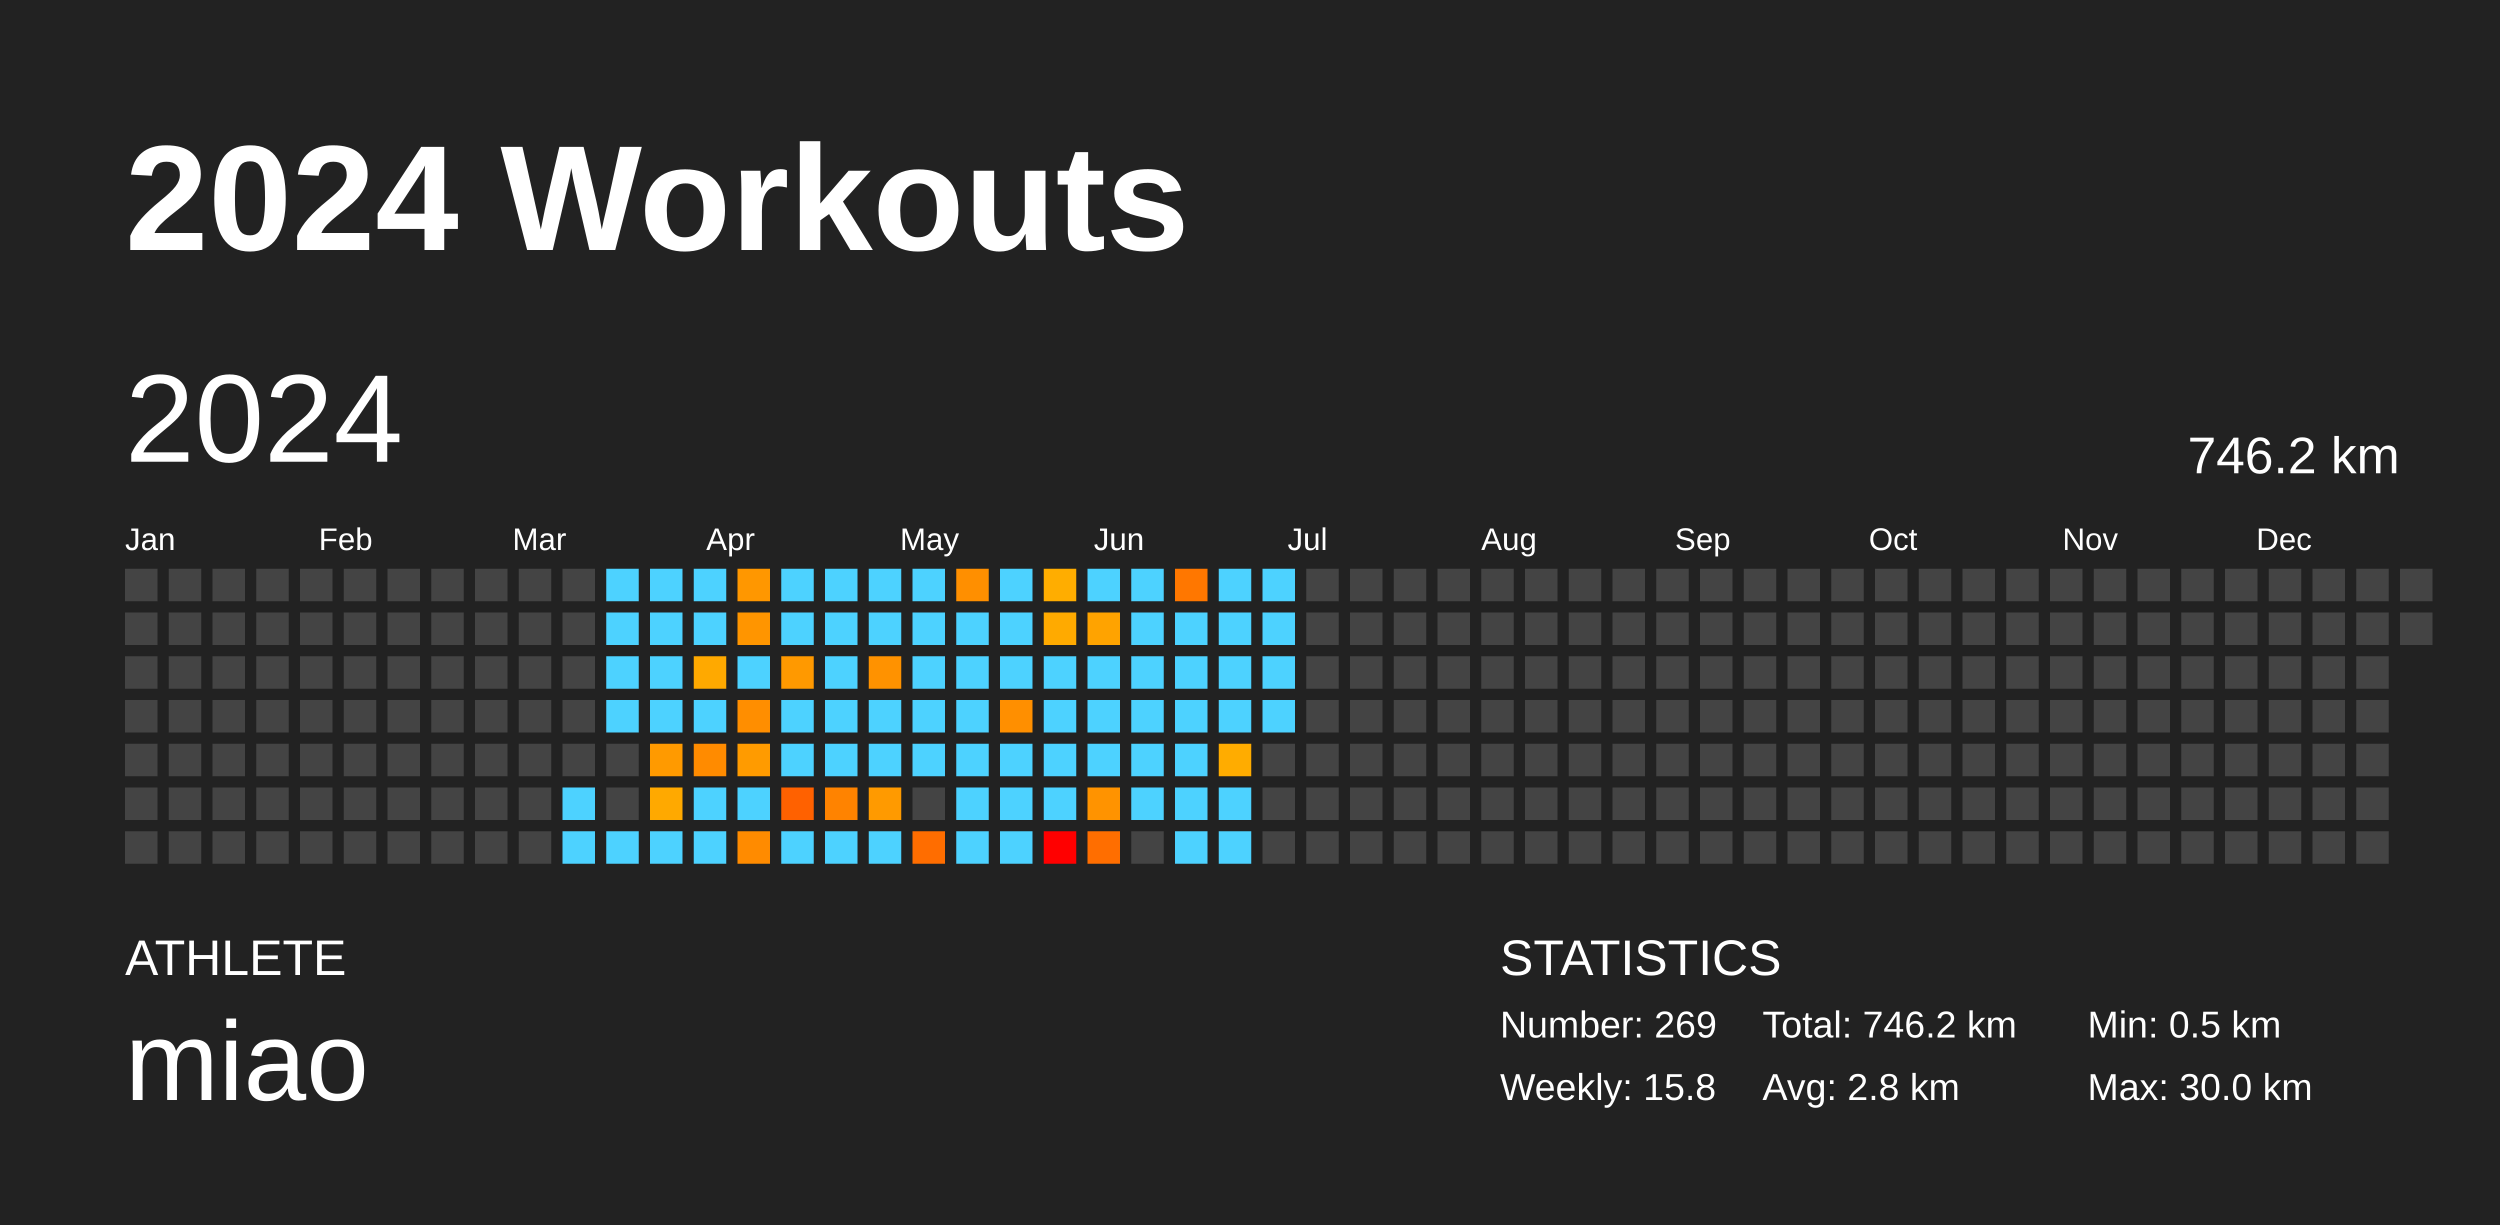
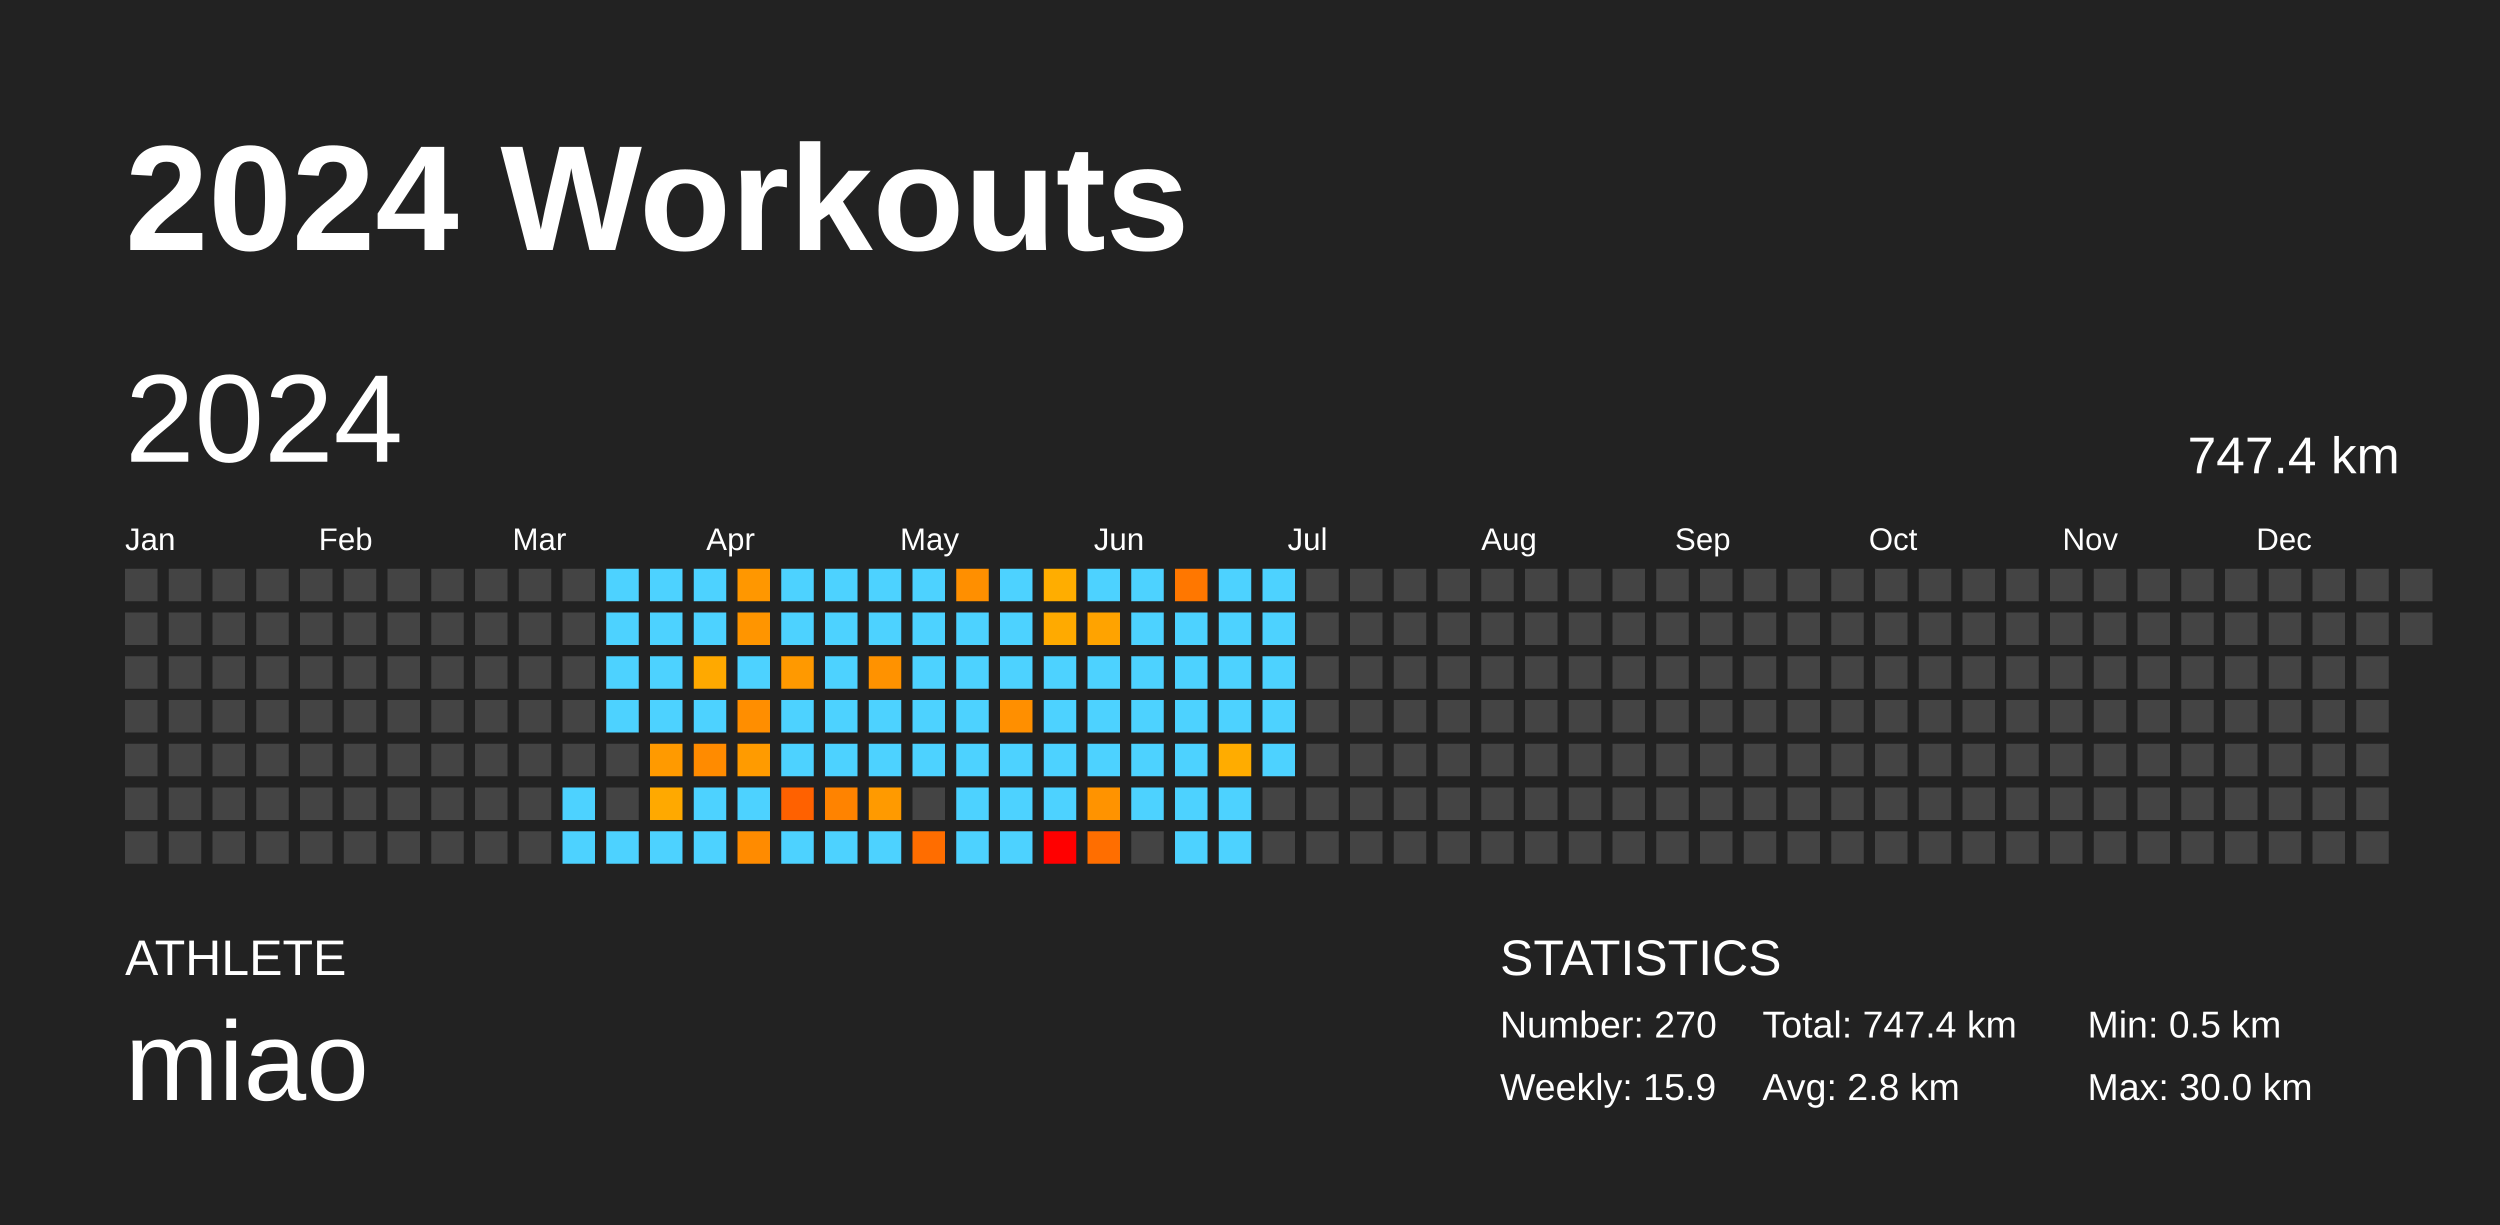
<svg xmlns="http://www.w3.org/2000/svg" baseProfile="full" height="98mm" version="1.1" viewBox="0,0,200,98" width="200mm">
  <defs />
  <rect fill="#222222" height="98" width="200" x="0" y="0" />
  <text fill="#FFFFFF" style="font-size:12px; font-family:Arial; font-weight:bold;" x="10" y="20">2024 Workouts</text>
  <text fill="#FFFFFF" style="font-size:4px; font-family:Arial" x="10" y="78">ATHLETE</text>
  <text fill="#FFFFFF" style="font-size:9px; font-family:Arial" x="10" y="88">miao</text>
  <text fill="#FFFFFF" style="font-size:4px; font-family:Arial" x="120" y="78">STATISTICS</text>
-   <text fill="#FFFFFF" style="font-size:3px; font-family:Arial" x="120" y="83">Number: 269</text>
-   <text fill="#FFFFFF" style="font-size:3px; font-family:Arial" x="120" y="88">Weekly: 15.8</text>
-   <text fill="#FFFFFF" style="font-size:3px; font-family:Arial" x="141" y="83">Total: 746.2 km</text>
+   <text fill="#FFFFFF" style="font-size:3px; font-family:Arial" x="120" y="83">Number: 270</text>
+   <text fill="#FFFFFF" style="font-size:3px; font-family:Arial" x="120" y="88">Weekly: 15.9</text>
+   <text fill="#FFFFFF" style="font-size:3px; font-family:Arial" x="141" y="83">Total: 747.4 km</text>
  <text fill="#FFFFFF" style="font-size:3px; font-family:Arial" x="141" y="88">Avg: 2.8 km</text>
  <text fill="#FFFFFF" style="font-size:3px; font-family:Arial" x="167" y="83">Min: 0.5 km</text>
  <text fill="#FFFFFF" style="font-size:3px; font-family:Arial" x="167" y="88">Max: 30.0 km</text>
  <text dominant-baseline="hanging" fill="#FFFFFF" style="font-size:10.0px; font-family:Arial;" x="10" y="30">2024</text>
-   <text dominant-baseline="hanging" fill="#FFFFFF" style="font-size:4.125px; font-family:Arial;" x="175" y="35">746.2 km</text>
+   <text dominant-baseline="hanging" fill="#FFFFFF" style="font-size:4.125px; font-family:Arial;" x="175" y="35">747.4 km</text>
  <text fill="#FFFFFF" style="font-size:2.5px; font-family:Arial" x="10.0" y="44">Jan</text>
  <text fill="#FFFFFF" style="font-size:2.5px; font-family:Arial" x="25.5" y="44">Feb</text>
  <text fill="#FFFFFF" style="font-size:2.5px; font-family:Arial" x="41.0" y="44">Mar</text>
  <text fill="#FFFFFF" style="font-size:2.5px; font-family:Arial" x="56.5" y="44">Apr</text>
  <text fill="#FFFFFF" style="font-size:2.5px; font-family:Arial" x="72.0" y="44">May</text>
  <text fill="#FFFFFF" style="font-size:2.5px; font-family:Arial" x="87.5" y="44">Jun</text>
  <text fill="#FFFFFF" style="font-size:2.5px; font-family:Arial" x="103.0" y="44">Jul</text>
  <text fill="#FFFFFF" style="font-size:2.5px; font-family:Arial" x="118.5" y="44">Aug</text>
  <text fill="#FFFFFF" style="font-size:2.5px; font-family:Arial" x="134.0" y="44">Sep</text>
  <text fill="#FFFFFF" style="font-size:2.5px; font-family:Arial" x="149.5" y="44">Oct</text>
  <text fill="#FFFFFF" style="font-size:2.5px; font-family:Arial" x="165.0" y="44">Nov</text>
  <text fill="#FFFFFF" style="font-size:2.5px; font-family:Arial" x="180.5" y="44">Dec</text>
  <rect fill="#444444" height="2.6" width="2.6" x="10.0" y="45.5" />
  <rect fill="#444444" height="2.6" width="2.6" x="10.0" y="49.0" />
  <rect fill="#444444" height="2.6" width="2.6" x="10.0" y="52.5" />
  <rect fill="#444444" height="2.6" width="2.6" x="10.0" y="56.0" />
  <rect fill="#444444" height="2.6" width="2.6" x="10.0" y="59.5" />
  <rect fill="#444444" height="2.6" width="2.6" x="10.0" y="63.0" />
  <rect fill="#444444" height="2.6" width="2.6" x="10.0" y="66.5" />
  <rect fill="#444444" height="2.6" width="2.6" x="13.5" y="45.5" />
  <rect fill="#444444" height="2.6" width="2.6" x="13.5" y="49.0" />
  <rect fill="#444444" height="2.6" width="2.6" x="13.5" y="52.5" />
  <rect fill="#444444" height="2.6" width="2.6" x="13.5" y="56.0" />
  <rect fill="#444444" height="2.6" width="2.6" x="13.5" y="59.5" />
  <rect fill="#444444" height="2.6" width="2.6" x="13.5" y="63.0" />
  <rect fill="#444444" height="2.6" width="2.6" x="13.5" y="66.5" />
  <rect fill="#444444" height="2.6" width="2.6" x="17.0" y="45.5" />
  <rect fill="#444444" height="2.6" width="2.6" x="17.0" y="49.0" />
  <rect fill="#444444" height="2.6" width="2.6" x="17.0" y="52.5" />
  <rect fill="#444444" height="2.6" width="2.6" x="17.0" y="56.0" />
  <rect fill="#444444" height="2.6" width="2.6" x="17.0" y="59.5" />
  <rect fill="#444444" height="2.6" width="2.6" x="17.0" y="63.0" />
  <rect fill="#444444" height="2.6" width="2.6" x="17.0" y="66.5" />
  <rect fill="#444444" height="2.6" width="2.6" x="20.5" y="45.5" />
  <rect fill="#444444" height="2.6" width="2.6" x="20.5" y="49.0" />
  <rect fill="#444444" height="2.6" width="2.6" x="20.5" y="52.5" />
  <rect fill="#444444" height="2.6" width="2.6" x="20.5" y="56.0" />
  <rect fill="#444444" height="2.6" width="2.6" x="20.5" y="59.5" />
  <rect fill="#444444" height="2.6" width="2.6" x="20.5" y="63.0" />
  <rect fill="#444444" height="2.6" width="2.6" x="20.5" y="66.5" />
  <rect fill="#444444" height="2.6" width="2.6" x="24.0" y="45.5" />
  <rect fill="#444444" height="2.6" width="2.6" x="24.0" y="49.0" />
  <rect fill="#444444" height="2.6" width="2.6" x="24.0" y="52.5" />
  <rect fill="#444444" height="2.6" width="2.6" x="24.0" y="56.0" />
  <rect fill="#444444" height="2.6" width="2.6" x="24.0" y="59.5" />
  <rect fill="#444444" height="2.6" width="2.6" x="24.0" y="63.0" />
  <rect fill="#444444" height="2.6" width="2.6" x="24.0" y="66.5" />
  <rect fill="#444444" height="2.6" width="2.6" x="27.5" y="45.5" />
  <rect fill="#444444" height="2.6" width="2.6" x="27.5" y="49.0" />
  <rect fill="#444444" height="2.6" width="2.6" x="27.5" y="52.5" />
  <rect fill="#444444" height="2.6" width="2.6" x="27.5" y="56.0" />
  <rect fill="#444444" height="2.6" width="2.6" x="27.5" y="59.5" />
  <rect fill="#444444" height="2.6" width="2.6" x="27.5" y="63.0" />
  <rect fill="#444444" height="2.6" width="2.6" x="27.5" y="66.5" />
  <rect fill="#444444" height="2.6" width="2.6" x="31.0" y="45.5" />
  <rect fill="#444444" height="2.6" width="2.6" x="31.0" y="49.0" />
  <rect fill="#444444" height="2.6" width="2.6" x="31.0" y="52.5" />
  <rect fill="#444444" height="2.6" width="2.6" x="31.0" y="56.0" />
  <rect fill="#444444" height="2.6" width="2.6" x="31.0" y="59.5" />
  <rect fill="#444444" height="2.6" width="2.6" x="31.0" y="63.0" />
  <rect fill="#444444" height="2.6" width="2.6" x="31.0" y="66.5" />
  <rect fill="#444444" height="2.6" width="2.6" x="34.5" y="45.5" />
  <rect fill="#444444" height="2.6" width="2.6" x="34.5" y="49.0" />
  <rect fill="#444444" height="2.6" width="2.6" x="34.5" y="52.5" />
  <rect fill="#444444" height="2.6" width="2.6" x="34.5" y="56.0" />
  <rect fill="#444444" height="2.6" width="2.6" x="34.5" y="59.5" />
  <rect fill="#444444" height="2.6" width="2.6" x="34.5" y="63.0" />
  <rect fill="#444444" height="2.6" width="2.6" x="34.5" y="66.5" />
  <rect fill="#444444" height="2.6" width="2.6" x="38.0" y="45.5" />
  <rect fill="#444444" height="2.6" width="2.6" x="38.0" y="49.0" />
  <rect fill="#444444" height="2.6" width="2.6" x="38.0" y="52.5" />
  <rect fill="#444444" height="2.6" width="2.6" x="38.0" y="56.0" />
  <rect fill="#444444" height="2.6" width="2.6" x="38.0" y="59.5" />
  <rect fill="#444444" height="2.6" width="2.6" x="38.0" y="63.0" />
  <rect fill="#444444" height="2.6" width="2.6" x="38.0" y="66.5" />
  <rect fill="#444444" height="2.6" width="2.6" x="41.5" y="45.5" />
  <rect fill="#444444" height="2.6" width="2.6" x="41.5" y="49.0" />
  <rect fill="#444444" height="2.6" width="2.6" x="41.5" y="52.5" />
  <rect fill="#444444" height="2.6" width="2.6" x="41.5" y="56.0" />
  <rect fill="#444444" height="2.6" width="2.6" x="41.5" y="59.5" />
  <rect fill="#444444" height="2.6" width="2.6" x="41.5" y="63.0" />
  <rect fill="#444444" height="2.6" width="2.6" x="41.5" y="66.5" />
  <rect fill="#444444" height="2.6" width="2.6" x="45.0" y="45.5" />
  <rect fill="#444444" height="2.6" width="2.6" x="45.0" y="49.0" />
  <rect fill="#444444" height="2.6" width="2.6" x="45.0" y="52.5" />
  <rect fill="#444444" height="2.6" width="2.6" x="45.0" y="56.0" />
  <rect fill="#444444" height="2.6" width="2.6" x="45.0" y="59.5" />
  <rect fill="#4dd2ff" height="2.6" width="2.6" x="45.0" y="63.0" />
  <rect fill="#4dd2ff" height="2.6" width="2.6" x="45.0" y="66.5" />
  <rect fill="#4dd2ff" height="2.6" width="2.6" x="48.5" y="45.5" />
  <rect fill="#4dd2ff" height="2.6" width="2.6" x="48.5" y="49.0" />
  <rect fill="#4dd2ff" height="2.6" width="2.6" x="48.5" y="52.5" />
  <rect fill="#4dd2ff" height="2.6" width="2.6" x="48.5" y="56.0" />
  <rect fill="#444444" height="2.6" width="2.6" x="48.5" y="59.5" />
  <rect fill="#444444" height="2.6" width="2.6" x="48.5" y="63.0" />
  <rect fill="#4dd2ff" height="2.6" width="2.6" x="48.5" y="66.5" />
  <rect fill="#4dd2ff" height="2.6" width="2.6" x="52.0" y="45.5" />
  <rect fill="#4dd2ff" height="2.6" width="2.6" x="52.0" y="49.0" />
  <rect fill="#4dd2ff" height="2.6" width="2.6" x="52.0" y="52.5" />
  <rect fill="#4dd2ff" height="2.6" width="2.6" x="52.0" y="56.0" />
  <rect fill="#ff9a00" height="2.6" width="2.6" x="52.0" y="59.5" />
  <rect fill="#ffa900" height="2.6" width="2.6" x="52.0" y="63.0" />
  <rect fill="#4dd2ff" height="2.6" width="2.6" x="52.0" y="66.5" />
  <rect fill="#4dd2ff" height="2.6" width="2.6" x="55.5" y="45.5" />
  <rect fill="#4dd2ff" height="2.6" width="2.6" x="55.5" y="49.0" />
  <rect fill="#ffa900" height="2.6" width="2.6" x="55.5" y="52.5" />
  <rect fill="#4dd2ff" height="2.6" width="2.6" x="55.5" y="56.0" />
  <rect fill="#ff8b00" height="2.6" width="2.6" x="55.5" y="59.5" />
  <rect fill="#4dd2ff" height="2.6" width="2.6" x="55.5" y="63.0" />
  <rect fill="#4dd2ff" height="2.6" width="2.6" x="55.5" y="66.5" />
  <rect fill="#ff9700" height="2.6" width="2.6" x="59.0" y="45.5" />
  <rect fill="#ff9500" height="2.6" width="2.6" x="59.0" y="49.0" />
  <rect fill="#4dd2ff" height="2.6" width="2.6" x="59.0" y="52.5" />
  <rect fill="#ff8e00" height="2.6" width="2.6" x="59.0" y="56.0" />
  <rect fill="#ff9b00" height="2.6" width="2.6" x="59.0" y="59.5" />
  <rect fill="#4dd2ff" height="2.6" width="2.6" x="59.0" y="63.0" />
  <rect fill="#ff8b00" height="2.6" width="2.6" x="59.0" y="66.5" />
  <rect fill="#4dd2ff" height="2.6" width="2.6" x="62.5" y="45.5" />
  <rect fill="#4dd2ff" height="2.6" width="2.6" x="62.5" y="49.0" />
  <rect fill="#ff9900" height="2.6" width="2.6" x="62.5" y="52.5" />
  <rect fill="#4dd2ff" height="2.6" width="2.6" x="62.5" y="56.0" />
  <rect fill="#4dd2ff" height="2.6" width="2.6" x="62.5" y="59.5" />
  <rect fill="#ff6100" height="2.6" width="2.6" x="62.5" y="63.0" />
  <rect fill="#4dd2ff" height="2.6" width="2.6" x="62.5" y="66.5" />
  <rect fill="#4dd2ff" height="2.6" width="2.6" x="66.0" y="45.5" />
  <rect fill="#4dd2ff" height="2.6" width="2.6" x="66.0" y="49.0" />
  <rect fill="#4dd2ff" height="2.6" width="2.6" x="66.0" y="52.5" />
  <rect fill="#4dd2ff" height="2.6" width="2.6" x="66.0" y="56.0" />
  <rect fill="#4dd2ff" height="2.6" width="2.6" x="66.0" y="59.5" />
  <rect fill="#ff8300" height="2.6" width="2.6" x="66.0" y="63.0" />
  <rect fill="#4dd2ff" height="2.6" width="2.6" x="66.0" y="66.5" />
  <rect fill="#4dd2ff" height="2.6" width="2.6" x="69.5" y="45.5" />
  <rect fill="#4dd2ff" height="2.6" width="2.6" x="69.5" y="49.0" />
  <rect fill="#ff9200" height="2.6" width="2.6" x="69.5" y="52.5" />
  <rect fill="#4dd2ff" height="2.6" width="2.6" x="69.5" y="56.0" />
  <rect fill="#4dd2ff" height="2.6" width="2.6" x="69.5" y="59.5" />
  <rect fill="#ff9a00" height="2.6" width="2.6" x="69.5" y="63.0" />
  <rect fill="#4dd2ff" height="2.6" width="2.6" x="69.5" y="66.5" />
  <rect fill="#4dd2ff" height="2.6" width="2.6" x="73.0" y="45.5" />
  <rect fill="#4dd2ff" height="2.6" width="2.6" x="73.0" y="49.0" />
  <rect fill="#4dd2ff" height="2.6" width="2.6" x="73.0" y="52.5" />
  <rect fill="#4dd2ff" height="2.6" width="2.6" x="73.0" y="56.0" />
  <rect fill="#4dd2ff" height="2.6" width="2.6" x="73.0" y="59.5" />
  <rect fill="#444444" height="2.6" width="2.6" x="73.0" y="63.0" />
  <rect fill="#ff6d00" height="2.6" width="2.6" x="73.0" y="66.5" />
  <rect fill="#ff8f00" height="2.6" width="2.6" x="76.5" y="45.5" />
  <rect fill="#4dd2ff" height="2.6" width="2.6" x="76.5" y="49.0" />
  <rect fill="#4dd2ff" height="2.6" width="2.6" x="76.5" y="52.5" />
  <rect fill="#4dd2ff" height="2.6" width="2.6" x="76.5" y="56.0" />
  <rect fill="#4dd2ff" height="2.6" width="2.6" x="76.5" y="59.5" />
  <rect fill="#4dd2ff" height="2.6" width="2.6" x="76.5" y="63.0" />
  <rect fill="#4dd2ff" height="2.6" width="2.6" x="76.5" y="66.5" />
  <rect fill="#4dd2ff" height="2.6" width="2.6" x="80.0" y="45.5" />
  <rect fill="#4dd2ff" height="2.6" width="2.6" x="80.0" y="49.0" />
  <rect fill="#4dd2ff" height="2.6" width="2.6" x="80.0" y="52.5" />
  <rect fill="#ff8f00" height="2.6" width="2.6" x="80.0" y="56.0" />
  <rect fill="#4dd2ff" height="2.6" width="2.6" x="80.0" y="59.5" />
  <rect fill="#4dd2ff" height="2.6" width="2.6" x="80.0" y="63.0" />
  <rect fill="#4dd2ff" height="2.6" width="2.6" x="80.0" y="66.5" />
  <rect fill="#ffad00" height="2.6" width="2.6" x="83.5" y="45.5" />
  <rect fill="#ffaa00" height="2.6" width="2.6" x="83.5" y="49.0" />
  <rect fill="#4dd2ff" height="2.6" width="2.6" x="83.5" y="52.5" />
  <rect fill="#4dd2ff" height="2.6" width="2.6" x="83.5" y="56.0" />
  <rect fill="#4dd2ff" height="2.6" width="2.6" x="83.5" y="59.5" />
  <rect fill="#4dd2ff" height="2.6" width="2.6" x="83.5" y="63.0" />
  <rect fill="red" height="2.6" width="2.6" x="83.5" y="66.5" />
  <rect fill="#4dd2ff" height="2.6" width="2.6" x="87.0" y="45.5" />
  <rect fill="#ffa300" height="2.6" width="2.6" x="87.0" y="49.0" />
  <rect fill="#4dd2ff" height="2.6" width="2.6" x="87.0" y="52.5" />
  <rect fill="#4dd2ff" height="2.6" width="2.6" x="87.0" y="56.0" />
  <rect fill="#4dd2ff" height="2.6" width="2.6" x="87.0" y="59.5" />
  <rect fill="#ff9300" height="2.6" width="2.6" x="87.0" y="63.0" />
  <rect fill="#ff6e00" height="2.6" width="2.6" x="87.0" y="66.5" />
  <rect fill="#4dd2ff" height="2.6" width="2.6" x="90.5" y="45.5" />
  <rect fill="#4dd2ff" height="2.6" width="2.6" x="90.5" y="49.0" />
  <rect fill="#4dd2ff" height="2.6" width="2.6" x="90.5" y="52.5" />
  <rect fill="#4dd2ff" height="2.6" width="2.6" x="90.5" y="56.0" />
  <rect fill="#4dd2ff" height="2.6" width="2.6" x="90.5" y="59.5" />
  <rect fill="#4dd2ff" height="2.6" width="2.6" x="90.5" y="63.0" />
  <rect fill="#444444" height="2.6" width="2.6" x="90.5" y="66.5" />
  <rect fill="#ff7700" height="2.6" width="2.6" x="94.0" y="45.5" />
  <rect fill="#4dd2ff" height="2.6" width="2.6" x="94.0" y="49.0" />
  <rect fill="#4dd2ff" height="2.6" width="2.6" x="94.0" y="52.5" />
  <rect fill="#4dd2ff" height="2.6" width="2.6" x="94.0" y="56.0" />
  <rect fill="#4dd2ff" height="2.6" width="2.6" x="94.0" y="59.5" />
  <rect fill="#4dd2ff" height="2.6" width="2.6" x="94.0" y="63.0" />
  <rect fill="#4dd2ff" height="2.6" width="2.6" x="94.0" y="66.5" />
  <rect fill="#4dd2ff" height="2.6" width="2.6" x="97.5" y="45.5" />
  <rect fill="#4dd2ff" height="2.6" width="2.6" x="97.5" y="49.0" />
  <rect fill="#4dd2ff" height="2.6" width="2.6" x="97.5" y="52.5" />
  <rect fill="#4dd2ff" height="2.6" width="2.6" x="97.5" y="56.0" />
  <rect fill="#ffac00" height="2.6" width="2.6" x="97.5" y="59.5" />
  <rect fill="#4dd2ff" height="2.6" width="2.6" x="97.5" y="63.0" />
  <rect fill="#4dd2ff" height="2.6" width="2.6" x="97.5" y="66.5" />
  <rect fill="#4dd2ff" height="2.6" width="2.6" x="101.0" y="45.5" />
  <rect fill="#4dd2ff" height="2.6" width="2.6" x="101.0" y="49.0" />
  <rect fill="#4dd2ff" height="2.6" width="2.6" x="101.0" y="52.5" />
  <rect fill="#4dd2ff" height="2.6" width="2.6" x="101.0" y="56.0" />
-   <rect fill="#444444" height="2.6" width="2.6" x="101.0" y="59.5" />
+   <rect fill="#4dd2ff" height="2.6" width="2.6" x="101.0" y="59.5" />
  <rect fill="#444444" height="2.6" width="2.6" x="101.0" y="63.0" />
  <rect fill="#444444" height="2.6" width="2.6" x="101.0" y="66.5" />
  <rect fill="#444444" height="2.6" width="2.6" x="104.5" y="45.5" />
  <rect fill="#444444" height="2.6" width="2.6" x="104.5" y="49.0" />
  <rect fill="#444444" height="2.6" width="2.6" x="104.5" y="52.5" />
  <rect fill="#444444" height="2.6" width="2.6" x="104.5" y="56.0" />
  <rect fill="#444444" height="2.6" width="2.6" x="104.5" y="59.5" />
  <rect fill="#444444" height="2.6" width="2.6" x="104.5" y="63.0" />
  <rect fill="#444444" height="2.6" width="2.6" x="104.5" y="66.5" />
  <rect fill="#444444" height="2.6" width="2.6" x="108.0" y="45.5" />
  <rect fill="#444444" height="2.6" width="2.6" x="108.0" y="49.0" />
  <rect fill="#444444" height="2.6" width="2.6" x="108.0" y="52.5" />
  <rect fill="#444444" height="2.6" width="2.6" x="108.0" y="56.0" />
  <rect fill="#444444" height="2.6" width="2.6" x="108.0" y="59.5" />
  <rect fill="#444444" height="2.6" width="2.6" x="108.0" y="63.0" />
  <rect fill="#444444" height="2.6" width="2.6" x="108.0" y="66.5" />
  <rect fill="#444444" height="2.6" width="2.6" x="111.5" y="45.5" />
  <rect fill="#444444" height="2.6" width="2.6" x="111.5" y="49.0" />
  <rect fill="#444444" height="2.6" width="2.6" x="111.5" y="52.5" />
  <rect fill="#444444" height="2.6" width="2.6" x="111.5" y="56.0" />
  <rect fill="#444444" height="2.6" width="2.6" x="111.5" y="59.5" />
  <rect fill="#444444" height="2.6" width="2.6" x="111.5" y="63.0" />
  <rect fill="#444444" height="2.6" width="2.6" x="111.5" y="66.5" />
  <rect fill="#444444" height="2.6" width="2.6" x="115.0" y="45.5" />
  <rect fill="#444444" height="2.6" width="2.6" x="115.0" y="49.0" />
  <rect fill="#444444" height="2.6" width="2.6" x="115.0" y="52.5" />
  <rect fill="#444444" height="2.6" width="2.6" x="115.0" y="56.0" />
  <rect fill="#444444" height="2.6" width="2.6" x="115.0" y="59.5" />
  <rect fill="#444444" height="2.6" width="2.6" x="115.0" y="63.0" />
  <rect fill="#444444" height="2.6" width="2.6" x="115.0" y="66.5" />
  <rect fill="#444444" height="2.6" width="2.6" x="118.5" y="45.5" />
  <rect fill="#444444" height="2.6" width="2.6" x="118.5" y="49.0" />
  <rect fill="#444444" height="2.6" width="2.6" x="118.5" y="52.5" />
  <rect fill="#444444" height="2.6" width="2.6" x="118.5" y="56.0" />
  <rect fill="#444444" height="2.6" width="2.6" x="118.5" y="59.5" />
  <rect fill="#444444" height="2.6" width="2.6" x="118.5" y="63.0" />
  <rect fill="#444444" height="2.6" width="2.6" x="118.5" y="66.5" />
  <rect fill="#444444" height="2.6" width="2.6" x="122.0" y="45.5" />
  <rect fill="#444444" height="2.6" width="2.6" x="122.0" y="49.0" />
  <rect fill="#444444" height="2.6" width="2.6" x="122.0" y="52.5" />
  <rect fill="#444444" height="2.6" width="2.6" x="122.0" y="56.0" />
  <rect fill="#444444" height="2.6" width="2.6" x="122.0" y="59.5" />
  <rect fill="#444444" height="2.6" width="2.6" x="122.0" y="63.0" />
  <rect fill="#444444" height="2.6" width="2.6" x="122.0" y="66.5" />
  <rect fill="#444444" height="2.6" width="2.6" x="125.5" y="45.5" />
  <rect fill="#444444" height="2.6" width="2.6" x="125.5" y="49.0" />
  <rect fill="#444444" height="2.6" width="2.6" x="125.5" y="52.5" />
  <rect fill="#444444" height="2.6" width="2.6" x="125.5" y="56.0" />
  <rect fill="#444444" height="2.6" width="2.6" x="125.5" y="59.5" />
  <rect fill="#444444" height="2.6" width="2.6" x="125.5" y="63.0" />
  <rect fill="#444444" height="2.6" width="2.6" x="125.5" y="66.5" />
  <rect fill="#444444" height="2.6" width="2.6" x="129.0" y="45.5" />
  <rect fill="#444444" height="2.6" width="2.6" x="129.0" y="49.0" />
  <rect fill="#444444" height="2.6" width="2.6" x="129.0" y="52.5" />
  <rect fill="#444444" height="2.6" width="2.6" x="129.0" y="56.0" />
  <rect fill="#444444" height="2.6" width="2.6" x="129.0" y="59.5" />
  <rect fill="#444444" height="2.6" width="2.6" x="129.0" y="63.0" />
  <rect fill="#444444" height="2.6" width="2.6" x="129.0" y="66.5" />
  <rect fill="#444444" height="2.6" width="2.6" x="132.5" y="45.5" />
  <rect fill="#444444" height="2.6" width="2.6" x="132.5" y="49.0" />
  <rect fill="#444444" height="2.6" width="2.6" x="132.5" y="52.5" />
  <rect fill="#444444" height="2.6" width="2.6" x="132.5" y="56.0" />
  <rect fill="#444444" height="2.6" width="2.6" x="132.5" y="59.5" />
  <rect fill="#444444" height="2.6" width="2.6" x="132.5" y="63.0" />
  <rect fill="#444444" height="2.6" width="2.6" x="132.5" y="66.5" />
  <rect fill="#444444" height="2.6" width="2.6" x="136.0" y="45.5" />
  <rect fill="#444444" height="2.6" width="2.6" x="136.0" y="49.0" />
  <rect fill="#444444" height="2.6" width="2.6" x="136.0" y="52.5" />
  <rect fill="#444444" height="2.6" width="2.6" x="136.0" y="56.0" />
  <rect fill="#444444" height="2.6" width="2.6" x="136.0" y="59.5" />
  <rect fill="#444444" height="2.6" width="2.6" x="136.0" y="63.0" />
  <rect fill="#444444" height="2.6" width="2.6" x="136.0" y="66.5" />
  <rect fill="#444444" height="2.6" width="2.6" x="139.5" y="45.5" />
  <rect fill="#444444" height="2.6" width="2.6" x="139.5" y="49.0" />
  <rect fill="#444444" height="2.6" width="2.6" x="139.5" y="52.5" />
  <rect fill="#444444" height="2.6" width="2.6" x="139.5" y="56.0" />
  <rect fill="#444444" height="2.6" width="2.6" x="139.5" y="59.5" />
  <rect fill="#444444" height="2.6" width="2.6" x="139.5" y="63.0" />
  <rect fill="#444444" height="2.6" width="2.6" x="139.5" y="66.5" />
  <rect fill="#444444" height="2.6" width="2.6" x="143.0" y="45.5" />
  <rect fill="#444444" height="2.6" width="2.6" x="143.0" y="49.0" />
  <rect fill="#444444" height="2.6" width="2.6" x="143.0" y="52.5" />
  <rect fill="#444444" height="2.6" width="2.6" x="143.0" y="56.0" />
  <rect fill="#444444" height="2.6" width="2.6" x="143.0" y="59.5" />
  <rect fill="#444444" height="2.6" width="2.6" x="143.0" y="63.0" />
  <rect fill="#444444" height="2.6" width="2.6" x="143.0" y="66.5" />
  <rect fill="#444444" height="2.6" width="2.6" x="146.5" y="45.5" />
  <rect fill="#444444" height="2.6" width="2.6" x="146.5" y="49.0" />
  <rect fill="#444444" height="2.6" width="2.6" x="146.5" y="52.5" />
  <rect fill="#444444" height="2.6" width="2.6" x="146.5" y="56.0" />
  <rect fill="#444444" height="2.6" width="2.6" x="146.5" y="59.5" />
  <rect fill="#444444" height="2.6" width="2.6" x="146.5" y="63.0" />
  <rect fill="#444444" height="2.6" width="2.6" x="146.5" y="66.5" />
  <rect fill="#444444" height="2.6" width="2.6" x="150.0" y="45.5" />
  <rect fill="#444444" height="2.6" width="2.6" x="150.0" y="49.0" />
  <rect fill="#444444" height="2.6" width="2.6" x="150.0" y="52.5" />
  <rect fill="#444444" height="2.6" width="2.6" x="150.0" y="56.0" />
  <rect fill="#444444" height="2.6" width="2.6" x="150.0" y="59.5" />
  <rect fill="#444444" height="2.6" width="2.6" x="150.0" y="63.0" />
  <rect fill="#444444" height="2.6" width="2.6" x="150.0" y="66.5" />
  <rect fill="#444444" height="2.6" width="2.6" x="153.5" y="45.5" />
  <rect fill="#444444" height="2.6" width="2.6" x="153.5" y="49.0" />
  <rect fill="#444444" height="2.6" width="2.6" x="153.5" y="52.5" />
  <rect fill="#444444" height="2.6" width="2.6" x="153.5" y="56.0" />
  <rect fill="#444444" height="2.6" width="2.6" x="153.5" y="59.5" />
  <rect fill="#444444" height="2.6" width="2.6" x="153.5" y="63.0" />
  <rect fill="#444444" height="2.6" width="2.6" x="153.5" y="66.5" />
  <rect fill="#444444" height="2.6" width="2.6" x="157.0" y="45.5" />
  <rect fill="#444444" height="2.6" width="2.6" x="157.0" y="49.0" />
  <rect fill="#444444" height="2.6" width="2.6" x="157.0" y="52.5" />
  <rect fill="#444444" height="2.6" width="2.6" x="157.0" y="56.0" />
  <rect fill="#444444" height="2.6" width="2.6" x="157.0" y="59.5" />
  <rect fill="#444444" height="2.6" width="2.6" x="157.0" y="63.0" />
  <rect fill="#444444" height="2.6" width="2.6" x="157.0" y="66.5" />
  <rect fill="#444444" height="2.6" width="2.6" x="160.5" y="45.5" />
  <rect fill="#444444" height="2.6" width="2.6" x="160.5" y="49.0" />
  <rect fill="#444444" height="2.6" width="2.6" x="160.5" y="52.5" />
  <rect fill="#444444" height="2.6" width="2.6" x="160.5" y="56.0" />
  <rect fill="#444444" height="2.6" width="2.6" x="160.5" y="59.5" />
  <rect fill="#444444" height="2.6" width="2.6" x="160.5" y="63.0" />
  <rect fill="#444444" height="2.6" width="2.6" x="160.5" y="66.5" />
  <rect fill="#444444" height="2.6" width="2.6" x="164.0" y="45.5" />
  <rect fill="#444444" height="2.6" width="2.6" x="164.0" y="49.0" />
  <rect fill="#444444" height="2.6" width="2.6" x="164.0" y="52.5" />
  <rect fill="#444444" height="2.6" width="2.6" x="164.0" y="56.0" />
  <rect fill="#444444" height="2.6" width="2.6" x="164.0" y="59.5" />
  <rect fill="#444444" height="2.6" width="2.6" x="164.0" y="63.0" />
  <rect fill="#444444" height="2.6" width="2.6" x="164.0" y="66.5" />
  <rect fill="#444444" height="2.6" width="2.6" x="167.5" y="45.5" />
  <rect fill="#444444" height="2.6" width="2.6" x="167.5" y="49.0" />
  <rect fill="#444444" height="2.6" width="2.6" x="167.5" y="52.5" />
  <rect fill="#444444" height="2.6" width="2.6" x="167.5" y="56.0" />
  <rect fill="#444444" height="2.6" width="2.6" x="167.5" y="59.5" />
  <rect fill="#444444" height="2.6" width="2.6" x="167.5" y="63.0" />
  <rect fill="#444444" height="2.6" width="2.6" x="167.5" y="66.5" />
  <rect fill="#444444" height="2.6" width="2.6" x="171.0" y="45.5" />
  <rect fill="#444444" height="2.6" width="2.6" x="171.0" y="49.0" />
  <rect fill="#444444" height="2.6" width="2.6" x="171.0" y="52.5" />
  <rect fill="#444444" height="2.6" width="2.6" x="171.0" y="56.0" />
  <rect fill="#444444" height="2.6" width="2.6" x="171.0" y="59.5" />
  <rect fill="#444444" height="2.6" width="2.6" x="171.0" y="63.0" />
  <rect fill="#444444" height="2.6" width="2.6" x="171.0" y="66.5" />
  <rect fill="#444444" height="2.6" width="2.6" x="174.5" y="45.5" />
  <rect fill="#444444" height="2.6" width="2.6" x="174.5" y="49.0" />
  <rect fill="#444444" height="2.6" width="2.6" x="174.5" y="52.5" />
  <rect fill="#444444" height="2.6" width="2.6" x="174.5" y="56.0" />
  <rect fill="#444444" height="2.6" width="2.6" x="174.5" y="59.5" />
  <rect fill="#444444" height="2.6" width="2.6" x="174.5" y="63.0" />
  <rect fill="#444444" height="2.6" width="2.6" x="174.5" y="66.5" />
  <rect fill="#444444" height="2.6" width="2.6" x="178.0" y="45.5" />
  <rect fill="#444444" height="2.6" width="2.6" x="178.0" y="49.0" />
  <rect fill="#444444" height="2.6" width="2.6" x="178.0" y="52.5" />
  <rect fill="#444444" height="2.6" width="2.6" x="178.0" y="56.0" />
  <rect fill="#444444" height="2.6" width="2.6" x="178.0" y="59.5" />
  <rect fill="#444444" height="2.6" width="2.6" x="178.0" y="63.0" />
  <rect fill="#444444" height="2.6" width="2.6" x="178.0" y="66.5" />
  <rect fill="#444444" height="2.6" width="2.6" x="181.5" y="45.5" />
  <rect fill="#444444" height="2.6" width="2.6" x="181.5" y="49.0" />
  <rect fill="#444444" height="2.6" width="2.6" x="181.5" y="52.5" />
  <rect fill="#444444" height="2.6" width="2.6" x="181.5" y="56.0" />
  <rect fill="#444444" height="2.6" width="2.6" x="181.5" y="59.5" />
  <rect fill="#444444" height="2.6" width="2.6" x="181.5" y="63.0" />
  <rect fill="#444444" height="2.6" width="2.6" x="181.5" y="66.5" />
  <rect fill="#444444" height="2.6" width="2.6" x="185.0" y="45.5" />
  <rect fill="#444444" height="2.6" width="2.6" x="185.0" y="49.0" />
  <rect fill="#444444" height="2.6" width="2.6" x="185.0" y="52.5" />
  <rect fill="#444444" height="2.6" width="2.6" x="185.0" y="56.0" />
  <rect fill="#444444" height="2.6" width="2.6" x="185.0" y="59.5" />
  <rect fill="#444444" height="2.6" width="2.6" x="185.0" y="63.0" />
  <rect fill="#444444" height="2.6" width="2.6" x="185.0" y="66.5" />
  <rect fill="#444444" height="2.6" width="2.6" x="188.5" y="45.5" />
  <rect fill="#444444" height="2.6" width="2.6" x="188.5" y="49.0" />
  <rect fill="#444444" height="2.6" width="2.6" x="188.5" y="52.5" />
  <rect fill="#444444" height="2.6" width="2.6" x="188.5" y="56.0" />
  <rect fill="#444444" height="2.6" width="2.6" x="188.5" y="59.5" />
  <rect fill="#444444" height="2.6" width="2.6" x="188.5" y="63.0" />
  <rect fill="#444444" height="2.6" width="2.6" x="188.5" y="66.5" />
  <rect fill="#444444" height="2.6" width="2.6" x="192.0" y="45.5" />
  <rect fill="#444444" height="2.6" width="2.6" x="192.0" y="49.0" />
</svg>
